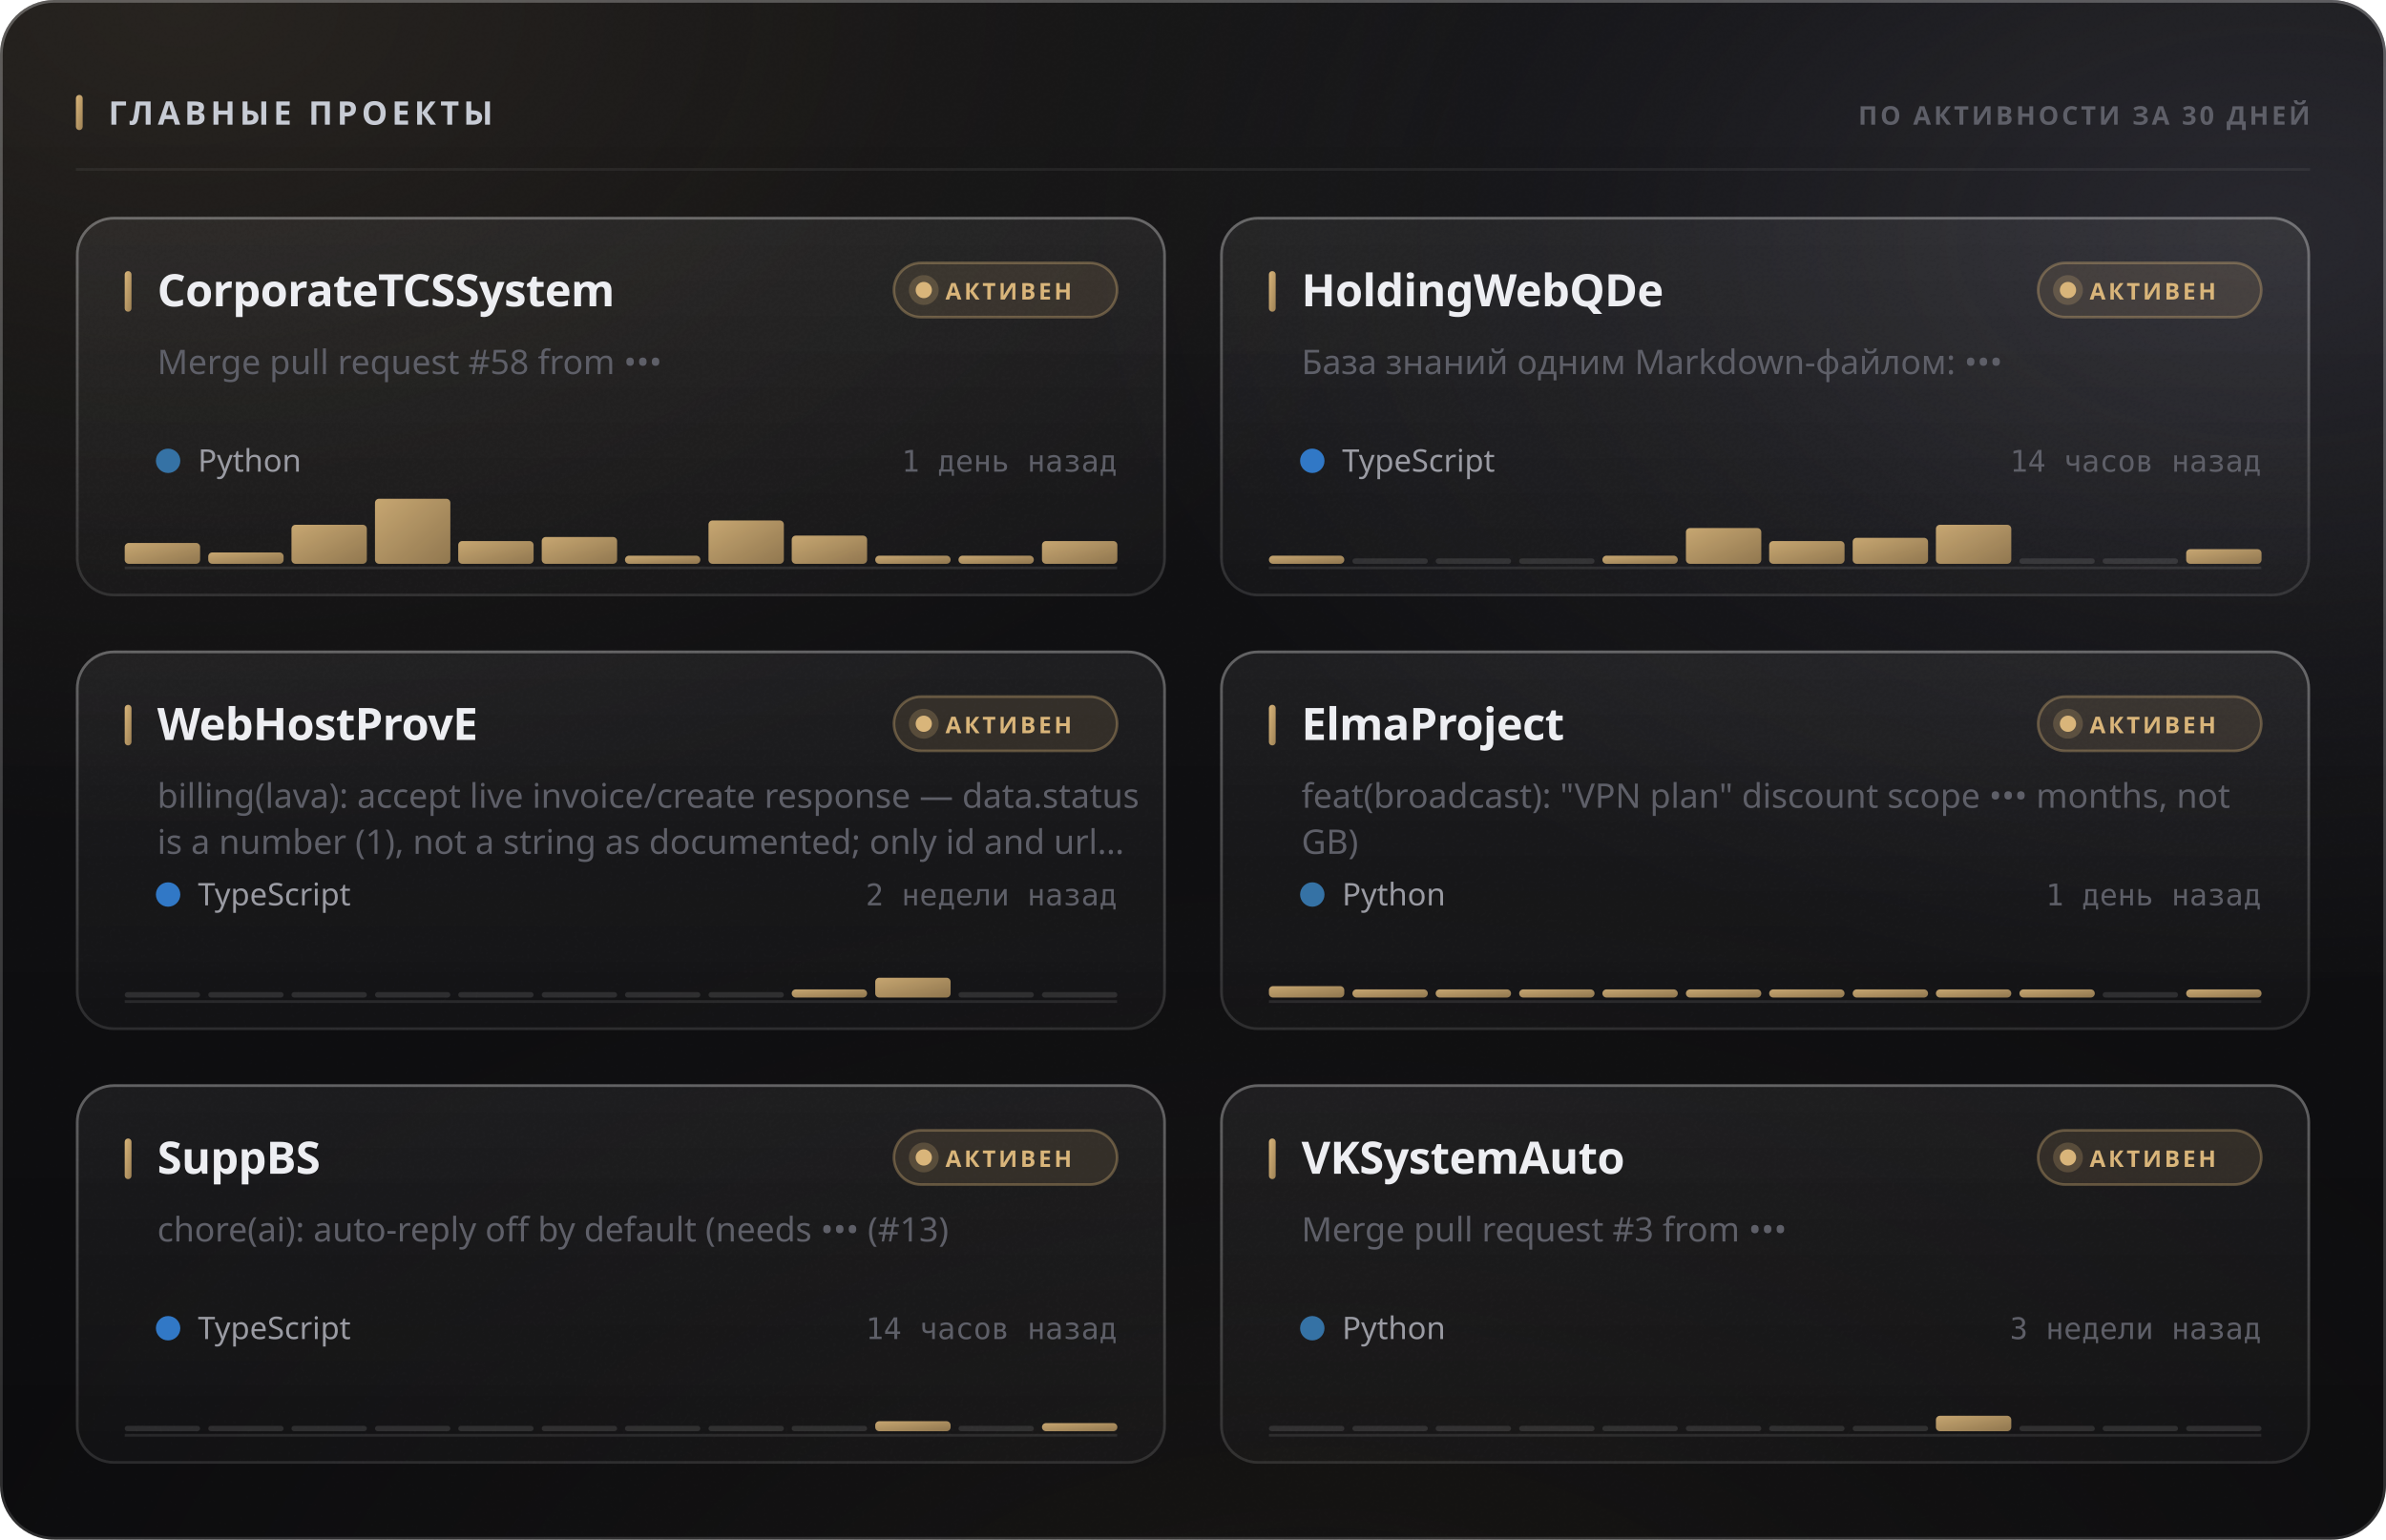
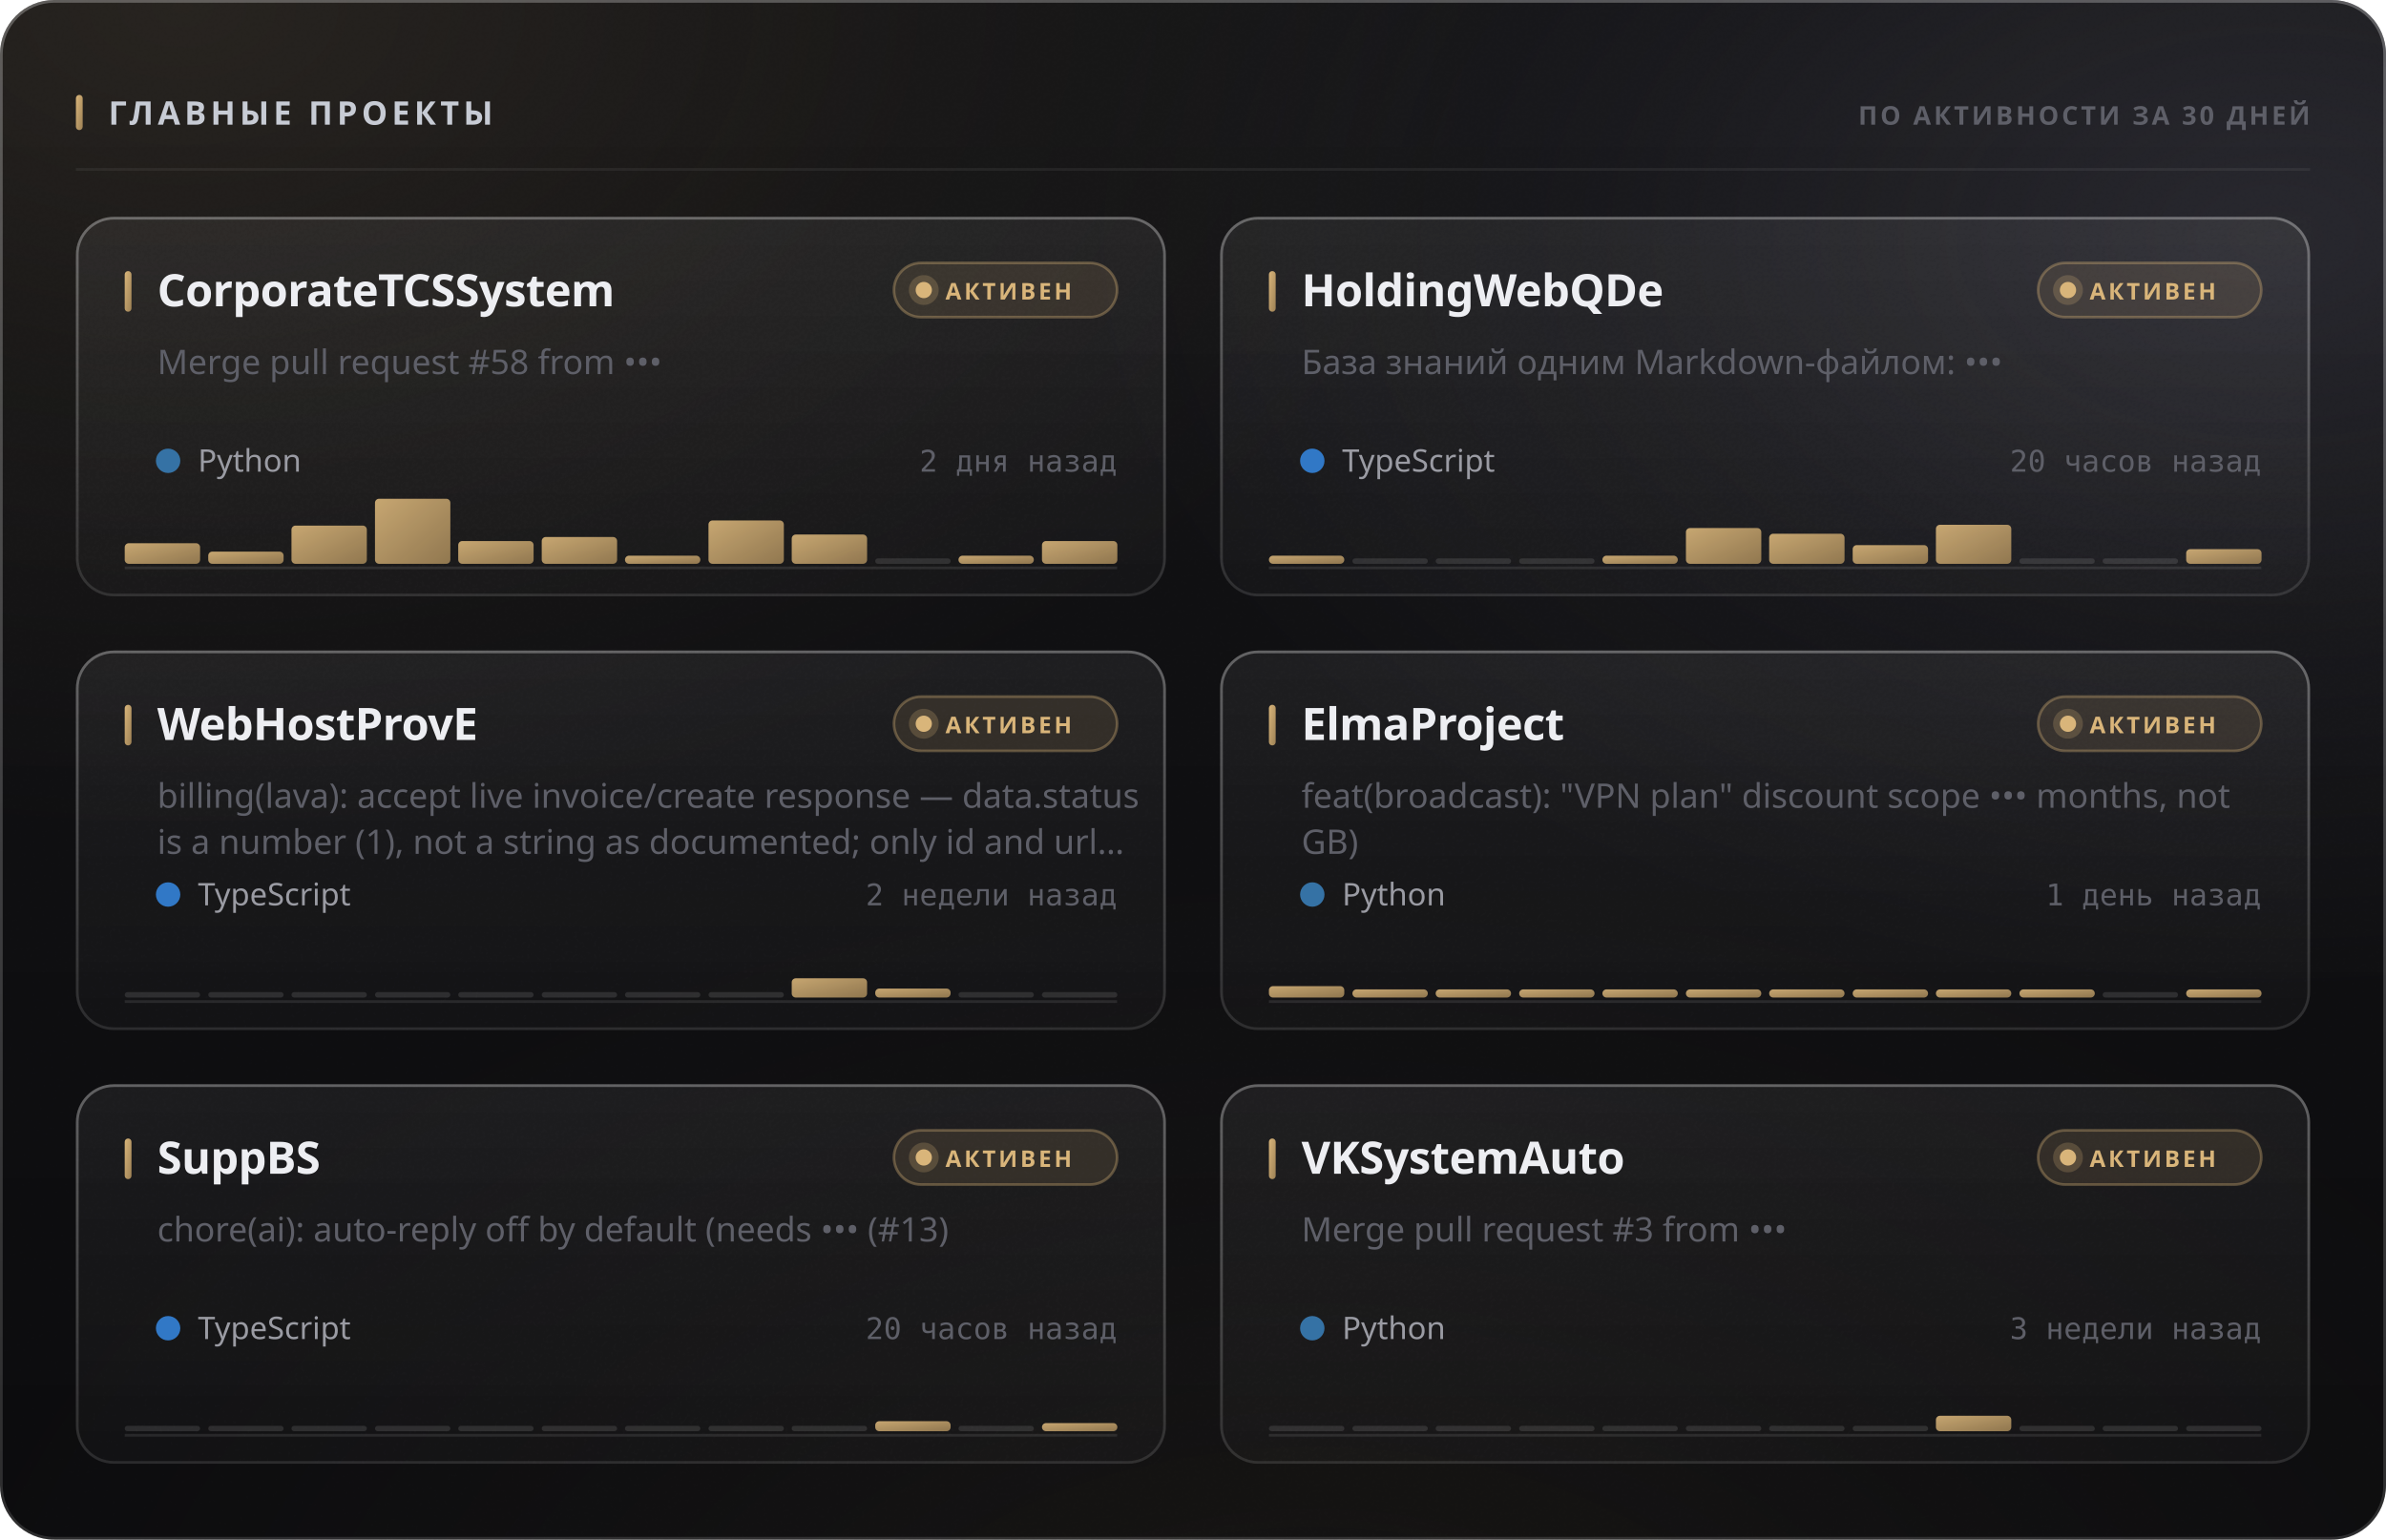
<svg xmlns="http://www.w3.org/2000/svg" width="880" height="568" viewBox="0 0 880 568" role="img">
  <style>
  text { font-family: -apple-system, BlinkMacSystemFont, 'Segoe UI', 'Noto Sans', Helvetica, Arial, sans-serif; }
  .mono { font-family: ui-monospace, 'SF Mono', 'Cascadia Mono', 'DejaVu Sans Mono', Menlo, Consolas, monospace; font-variant-numeric: tabular-nums; }
  .caps { letter-spacing: .1em; text-transform: uppercase; }

  @keyframes sheen  { from { transform: translateX(-120%); } to { transform: translateX(260%); } }
  @keyframes rise   { from { opacity: 0; transform: translateY(6px); } to { opacity: 1; transform: none; } }
  @keyframes slide  { from { opacity: 0; transform: translateX(-8px); } to { opacity: 1; transform: none; } }
  @keyframes grow   { from { transform: scaleY(0); } to { transform: scaleY(1); } }
  @keyframes widen  { from { transform: scaleX(0); } to { transform: scaleX(1); } }
  @keyframes draw   { from { stroke-dashoffset: 200; } to { stroke-dashoffset: 0; } }

  .sheen { animation: sheen 5.5s cubic-bezier(.45,0,.2,1) infinite; }
  .rise  { animation: rise .5s cubic-bezier(.16,1,.3,1) both; }
  .slide { animation: slide .42s cubic-bezier(.16,1,.3,1) both; }
  .bar   { transform-box: fill-box; transform-origin: 50% 100%;
           animation: grow .62s cubic-bezier(.16,1,.3,1) both; }
  .fill  { transform-box: fill-box; transform-origin: 0% 50%;
           animation: widen .8s cubic-bezier(.16,1,.3,1) both; }
  /* The hidden start state lives in the keyframes, never in the static rule.
     A renderer that ignores CSS animations then falls back to the FINISHED
     state — a drawn line, visible text — instead of an empty panel. */
  .spark { stroke-dasharray: 200;
           animation: draw 1.1s cubic-bezier(.16,1,.3,1) both; }

  @media (prefers-reduced-motion: reduce) {
    .sheen { animation: none; opacity: 0; }
    .rise, .slide, .bar, .fill, .spark { animation: none; opacity: 1; transform: none;
                                         stroke-dashoffset: 0; }
  }</style>
  <defs>
    <filter id="grain5" x="0" y="0" width="100%" height="100%">
      <feTurbulence type="fractalNoise" baseFrequency="0.85" numOctaves="3" stitchTiles="stitch" />
      <feColorMatrix type="saturate" values="0" />
    </filter>
    <linearGradient id="accent1" x1="0" y1="0" x2="1" y2="1">
      <stop offset="0%" stop-color="#d9b57a" />
      <stop offset="100%" stop-color="#9d8155" />
    </linearGradient>
    <radialGradient id="aurora6" cx="0.08" cy="0" r="0.55">
      <stop offset="0%" stop-color="#d9b47a" stop-opacity="0.1" />
      <stop offset="55%" stop-color="#d9b47a" stop-opacity="0.035" />
      <stop offset="100%" stop-color="#d9b47a" stop-opacity="0" />
    </radialGradient>
    <radialGradient id="aurora7" cx="0.95" cy="0.15" r="0.5">
      <stop offset="0%" stop-color="#706f83" stop-opacity="0.22" />
      <stop offset="55%" stop-color="#706f83" stop-opacity="0.077" />
      <stop offset="100%" stop-color="#706f83" stop-opacity="0" />
    </radialGradient>
    <radialGradient id="aurora8" cx="0.55" cy="1.15" r="0.6">
      <stop offset="0%" stop-color="#b39b74" stop-opacity="0.07" />
      <stop offset="55%" stop-color="#b39b74" stop-opacity="0.025" />
      <stop offset="100%" stop-color="#b39b74" stop-opacity="0" />
    </radialGradient>
    <linearGradient id="glass2" x1="0" y1="0" x2="0" y2="1">
      <stop offset="0%" stop-color="#ffffff" stop-opacity="0.036" />
      <stop offset="100%" stop-color="#ffffff" stop-opacity="0.007" />
    </linearGradient>
    <linearGradient id="rim3" x1="0" y1="0" x2="0" y2="1">
      <stop offset="0%" stop-color="#ffffff" stop-opacity="0.182" />
      <stop offset="100%" stop-color="#ffffff" stop-opacity="0.025" />
    </linearGradient>
    <linearGradient id="spec4" x1="0" y1="0" x2="1" y2="0">
      <stop offset="0%" stop-color="#ffffff" stop-opacity="0" />
      <stop offset="35%" stop-color="#ffffff" stop-opacity="0.336" />
      <stop offset="70%" stop-color="#ffffff" stop-opacity="0.118" />
      <stop offset="100%" stop-color="#ffffff" stop-opacity="0" />
    </linearGradient>
    <linearGradient id="cardglass9" x1="0" y1="0" x2="0" y2="1">
      <stop offset="0%" stop-color="#ffffff" stop-opacity="0.06" />
      <stop offset="100%" stop-color="#ffffff" stop-opacity="0.018" />
    </linearGradient>
    <linearGradient id="cardrim10" x1="0" y1="0" x2="0" y2="1">
      <stop offset="0%" stop-color="#ffffff" stop-opacity="0.26" />
      <stop offset="100%" stop-color="#ffffff" stop-opacity="0.05" />
    </linearGradient>
    <linearGradient id="cardspec11" x1="0" y1="0" x2="1" y2="0">
      <stop offset="0%" stop-color="#ffffff" stop-opacity="0" />
      <stop offset="35%" stop-color="#ffffff" stop-opacity="0.42" />
      <stop offset="70%" stop-color="#ffffff" stop-opacity="0.147" />
      <stop offset="100%" stop-color="#ffffff" stop-opacity="0" />
    </linearGradient>
    <linearGradient id="cardglass12" x1="0" y1="0" x2="0" y2="1">
      <stop offset="0%" stop-color="#ffffff" stop-opacity="0.06" />
      <stop offset="100%" stop-color="#ffffff" stop-opacity="0.018" />
    </linearGradient>
    <linearGradient id="cardrim13" x1="0" y1="0" x2="0" y2="1">
      <stop offset="0%" stop-color="#ffffff" stop-opacity="0.26" />
      <stop offset="100%" stop-color="#ffffff" stop-opacity="0.05" />
    </linearGradient>
    <linearGradient id="cardspec14" x1="0" y1="0" x2="1" y2="0">
      <stop offset="0%" stop-color="#ffffff" stop-opacity="0" />
      <stop offset="35%" stop-color="#ffffff" stop-opacity="0.42" />
      <stop offset="70%" stop-color="#ffffff" stop-opacity="0.147" />
      <stop offset="100%" stop-color="#ffffff" stop-opacity="0" />
    </linearGradient>
    <linearGradient id="cardglass15" x1="0" y1="0" x2="0" y2="1">
      <stop offset="0%" stop-color="#ffffff" stop-opacity="0.06" />
      <stop offset="100%" stop-color="#ffffff" stop-opacity="0.018" />
    </linearGradient>
    <linearGradient id="cardrim16" x1="0" y1="0" x2="0" y2="1">
      <stop offset="0%" stop-color="#ffffff" stop-opacity="0.26" />
      <stop offset="100%" stop-color="#ffffff" stop-opacity="0.05" />
    </linearGradient>
    <linearGradient id="cardspec17" x1="0" y1="0" x2="1" y2="0">
      <stop offset="0%" stop-color="#ffffff" stop-opacity="0" />
      <stop offset="35%" stop-color="#ffffff" stop-opacity="0.42" />
      <stop offset="70%" stop-color="#ffffff" stop-opacity="0.147" />
      <stop offset="100%" stop-color="#ffffff" stop-opacity="0" />
    </linearGradient>
    <linearGradient id="cardglass18" x1="0" y1="0" x2="0" y2="1">
      <stop offset="0%" stop-color="#ffffff" stop-opacity="0.06" />
      <stop offset="100%" stop-color="#ffffff" stop-opacity="0.018" />
    </linearGradient>
    <linearGradient id="cardrim19" x1="0" y1="0" x2="0" y2="1">
      <stop offset="0%" stop-color="#ffffff" stop-opacity="0.26" />
      <stop offset="100%" stop-color="#ffffff" stop-opacity="0.05" />
    </linearGradient>
    <linearGradient id="cardspec20" x1="0" y1="0" x2="1" y2="0">
      <stop offset="0%" stop-color="#ffffff" stop-opacity="0" />
      <stop offset="35%" stop-color="#ffffff" stop-opacity="0.42" />
      <stop offset="70%" stop-color="#ffffff" stop-opacity="0.147" />
      <stop offset="100%" stop-color="#ffffff" stop-opacity="0" />
    </linearGradient>
    <linearGradient id="cardglass21" x1="0" y1="0" x2="0" y2="1">
      <stop offset="0%" stop-color="#ffffff" stop-opacity="0.06" />
      <stop offset="100%" stop-color="#ffffff" stop-opacity="0.018" />
    </linearGradient>
    <linearGradient id="cardrim22" x1="0" y1="0" x2="0" y2="1">
      <stop offset="0%" stop-color="#ffffff" stop-opacity="0.26" />
      <stop offset="100%" stop-color="#ffffff" stop-opacity="0.05" />
    </linearGradient>
    <linearGradient id="cardspec23" x1="0" y1="0" x2="1" y2="0">
      <stop offset="0%" stop-color="#ffffff" stop-opacity="0" />
      <stop offset="35%" stop-color="#ffffff" stop-opacity="0.42" />
      <stop offset="70%" stop-color="#ffffff" stop-opacity="0.147" />
      <stop offset="100%" stop-color="#ffffff" stop-opacity="0" />
    </linearGradient>
    <linearGradient id="cardglass24" x1="0" y1="0" x2="0" y2="1">
      <stop offset="0%" stop-color="#ffffff" stop-opacity="0.06" />
      <stop offset="100%" stop-color="#ffffff" stop-opacity="0.018" />
    </linearGradient>
    <linearGradient id="cardrim25" x1="0" y1="0" x2="0" y2="1">
      <stop offset="0%" stop-color="#ffffff" stop-opacity="0.26" />
      <stop offset="100%" stop-color="#ffffff" stop-opacity="0.05" />
    </linearGradient>
    <linearGradient id="cardspec26" x1="0" y1="0" x2="1" y2="0">
      <stop offset="0%" stop-color="#ffffff" stop-opacity="0" />
      <stop offset="35%" stop-color="#ffffff" stop-opacity="0.42" />
      <stop offset="70%" stop-color="#ffffff" stop-opacity="0.147" />
      <stop offset="100%" stop-color="#ffffff" stop-opacity="0" />
    </linearGradient>
  </defs>
  <rect width="880" height="568" rx="20" fill="#0a0a0c" />
  <rect width="880" height="568" rx="20" fill="url(#aurora6)" />
  <rect width="880" height="568" rx="20" fill="url(#aurora7)" />
  <rect width="880" height="568" rx="20" fill="url(#aurora8)" />
  <rect width="880" height="568" rx="20" fill="url(#glass2)" />
  <rect width="880" height="568" rx="20" filter="url(#grain5)" opacity="0.085" style="mix-blend-mode:overlay" />
  <rect x=".5" y=".5" width="879" height="567" rx="19.5" fill="none" stroke="rgba(255,255,255,0.11)" />
  <rect x=".5" y=".5" width="879" height="567" rx="19.5" fill="none" stroke="url(#rim3)" />
  <path d="M20 1 H860" stroke="url(#spec4)" stroke-width="1.2" fill="none" />
  <rect x="28" y="35" width="2.5" height="13" rx="1.25" fill="url(#accent1)" />
  <text x="40" y="46" font-size="12" font-weight="700" fill="#c7cbd4" letter-spacing="0.13em">ГЛАВНЫЕ ПРОЕКТЫ</text>
  <text x="852" y="46" font-size="9.5" font-weight="600" fill="#5e5f68" text-anchor="end" letter-spacing="0.11em">ПО АКТИВНОСТИ ЗА 30 ДНЕЙ</text>
  <path d="M28 62.5 H852" stroke="rgba(255,255,255,0.06)" stroke-width="1" />
  <g class="rise" opacity="1" style="">
    <rect x="28" y="80" width="402" height="140" rx="14" fill="url(#cardglass9)" />
    <rect x="28" y="80" width="402" height="140" rx="14" filter="url(#grain5)" opacity="0.068" style="mix-blend-mode:overlay" />
    <rect x="28.5" y="80.5" width="401" height="139" rx="13.5" fill="none" stroke="rgba(255,255,255,0.06)" />
    <rect x="28.5" y="80.5" width="401" height="139" rx="13.5" fill="none" stroke="url(#cardrim10)" />
    <path d="M42 81 H416" stroke="url(#cardspec11)" stroke-width="1" fill="none" />
    <rect x="46" y="100" width="2.5" height="15" rx="1.25" fill="url(#accent1)" />
    <text x="58" y="113" font-size="16.5" font-weight="700" fill="#edeef2" letter-spacing="-0.01em">CorporateTCSSystem</text>
    <rect x="329.709" y="97" width="82.291" height="20" rx="10" fill="rgba(217,181,122,0.12)" stroke="rgba(217,181,122,0.35)" />
    <circle cx="340.709" cy="107" r="3" fill="#d9b57a" />
    <circle cx="340.709" cy="107" r="5.5" fill="#d9b57a" opacity=".22" />
    <text x="348.709" y="110.5" font-size="8.5" font-weight="700" fill="#d9b57a" letter-spacing="0.12em">АКТИВЕН</text>
    <text x="58" y="138" font-size="12.5" font-weight="400" fill="#5e5f68">Merge pull request #58 from •••</text>
    <circle cx="62" cy="170" r="4.5" fill="#3572A5" />
    <text x="73" y="174" font-size="11.5" font-weight="400" fill="#9a9ba3">Python</text>
-     <text x="412" y="174" font-size="11" font-weight="400" fill="#5e5f68" text-anchor="end" class="mono">1 день назад</text>
+     <text x="412" y="174" font-size="11" font-weight="400" fill="#5e5f68" text-anchor="end" class="mono">2 дня назад</text>
    <path d="M46 209.5 H412" stroke="rgba(255,255,255,0.096)" stroke-width="1" />
    <g class="bar" style="animation-delay:0.18s">
-       <rect x="46.0" y="200.3" width="27.8" height="7.7" rx="1.5" fill="url(#accent1)" opacity="0.9" />
-       <rect x="76.8" y="203.8" width="27.8" height="4.2" rx="1.5" fill="url(#accent1)" opacity="0.9" />
-       <rect x="107.5" y="193.6" width="27.8" height="14.4" rx="1.5" fill="url(#accent1)" opacity="0.9" />
+       <rect x="46.0" y="200.4" width="27.8" height="7.6" rx="1.5" fill="url(#accent1)" opacity="0.9" />
+       <rect x="76.8" y="203.5" width="27.8" height="4.5" rx="1.5" fill="url(#accent1)" opacity="0.9" />
+       <rect x="107.5" y="193.9" width="27.8" height="14.1" rx="1.5" fill="url(#accent1)" opacity="0.9" />
      <rect x="138.3" y="184.0" width="27.8" height="24.0" rx="1.5" fill="url(#accent1)" opacity="0.9" />
      <rect x="169.0" y="199.6" width="27.8" height="8.4" rx="1.5" fill="url(#accent1)" opacity="0.9" />
      <rect x="199.8" y="198.1" width="27.8" height="9.9" rx="1.5" fill="url(#accent1)" opacity="0.9" />
      <rect x="230.5" y="205.0" width="27.8" height="3.0" rx="1.5" fill="url(#accent1)" opacity="0.9" />
      <rect x="261.3" y="192.0" width="27.8" height="16.0" rx="1.5" fill="url(#accent1)" opacity="0.9" />
-       <rect x="292.0" y="197.6" width="27.8" height="10.4" rx="1.5" fill="url(#accent1)" opacity="0.9" />
-       <rect x="322.8" y="205.0" width="27.8" height="3.0" rx="1.5" fill="url(#accent1)" opacity="0.9" />
+       <rect x="292.0" y="197.2" width="27.8" height="10.8" rx="1.5" fill="url(#accent1)" opacity="0.9" />
+       <rect x="322.8" y="206.0" width="27.8" height="2" rx="1" fill="rgba(255,255,255,0.11)" />
      <rect x="353.5" y="205.0" width="27.8" height="3.0" rx="1.5" fill="url(#accent1)" opacity="0.9" />
      <rect x="384.3" y="199.6" width="27.8" height="8.4" rx="1.5" fill="url(#accent1)" opacity="0.9" />
    </g>
  </g>
  <g class="rise" opacity="1" style=" animation-delay:0.055s;">
    <rect x="450" y="80" width="402" height="140" rx="14" fill="url(#cardglass12)" />
    <rect x="450" y="80" width="402" height="140" rx="14" filter="url(#grain5)" opacity="0.068" style="mix-blend-mode:overlay" />
    <rect x="450.5" y="80.5" width="401" height="139" rx="13.5" fill="none" stroke="rgba(255,255,255,0.06)" />
    <rect x="450.5" y="80.5" width="401" height="139" rx="13.5" fill="none" stroke="url(#cardrim13)" />
    <path d="M464 81 H838" stroke="url(#cardspec14)" stroke-width="1" fill="none" />
    <rect x="468" y="100" width="2.5" height="15" rx="1.25" fill="url(#accent1)" />
    <text x="480" y="113" font-size="16.5" font-weight="700" fill="#edeef2" letter-spacing="-0.01em">HoldingWebQDe</text>
    <rect x="751.709" y="97" width="82.291" height="20" rx="10" fill="rgba(217,181,122,0.12)" stroke="rgba(217,181,122,0.35)" />
    <circle cx="762.709" cy="107" r="3" fill="#d9b57a" />
    <circle cx="762.709" cy="107" r="5.5" fill="#d9b57a" opacity=".22" />
    <text x="770.709" y="110.5" font-size="8.5" font-weight="700" fill="#d9b57a" letter-spacing="0.12em">АКТИВЕН</text>
    <text x="480" y="138" font-size="12.5" font-weight="400" fill="#5e5f68">База знаний одним Markdown-файлом: •••</text>
    <circle cx="484" cy="170" r="4.5" fill="#3178c6" />
    <text x="495" y="174" font-size="11.5" font-weight="400" fill="#9a9ba3">TypeScript</text>
-     <text x="834" y="174" font-size="11" font-weight="400" fill="#5e5f68" text-anchor="end" class="mono">14 часов назад</text>
+     <text x="834" y="174" font-size="11" font-weight="400" fill="#5e5f68" text-anchor="end" class="mono">20 часов назад</text>
    <path d="M468 209.5 H834" stroke="rgba(255,255,255,0.096)" stroke-width="1" />
    <g class="bar" style="animation-delay:0.24s">
      <rect x="468.0" y="205.0" width="27.8" height="3.0" rx="1.5" fill="url(#accent1)" opacity="0.9" />
      <rect x="498.8" y="206.0" width="27.8" height="2" rx="1" fill="rgba(255,255,255,0.11)" />
      <rect x="529.5" y="206.0" width="27.8" height="2" rx="1" fill="rgba(255,255,255,0.11)" />
      <rect x="560.3" y="206.0" width="27.8" height="2" rx="1" fill="rgba(255,255,255,0.11)" />
      <rect x="591.0" y="205.0" width="27.8" height="3.0" rx="1.5" fill="url(#accent1)" opacity="0.9" />
      <rect x="621.8" y="194.8" width="27.8" height="13.2" rx="1.5" fill="url(#accent1)" opacity="0.9" />
-       <rect x="652.5" y="199.6" width="27.8" height="8.4" rx="1.5" fill="url(#accent1)" opacity="0.9" />
-       <rect x="683.3" y="198.4" width="27.8" height="9.6" rx="1.5" fill="url(#accent1)" opacity="0.9" />
+       <rect x="652.5" y="196.9" width="27.8" height="11.1" rx="1.5" fill="url(#accent1)" opacity="0.9" />
+       <rect x="683.3" y="201.1" width="27.8" height="6.9" rx="1.5" fill="url(#accent1)" opacity="0.9" />
      <rect x="714.0" y="193.6" width="27.8" height="14.4" rx="1.5" fill="url(#accent1)" opacity="0.9" />
      <rect x="744.8" y="206.0" width="27.8" height="2" rx="1" fill="rgba(255,255,255,0.11)" />
      <rect x="775.5" y="206.0" width="27.8" height="2" rx="1" fill="rgba(255,255,255,0.11)" />
      <rect x="806.3" y="202.6" width="27.8" height="5.4" rx="1.5" fill="url(#accent1)" opacity="0.9" />
    </g>
  </g>
  <g class="rise" opacity="1" style=" animation-delay:0.110s;">
    <rect x="28" y="240" width="402" height="140" rx="14" fill="url(#cardglass15)" />
    <rect x="28" y="240" width="402" height="140" rx="14" filter="url(#grain5)" opacity="0.068" style="mix-blend-mode:overlay" />
    <rect x="28.5" y="240.5" width="401" height="139" rx="13.5" fill="none" stroke="rgba(255,255,255,0.06)" />
    <rect x="28.5" y="240.5" width="401" height="139" rx="13.5" fill="none" stroke="url(#cardrim16)" />
    <path d="M42 241 H416" stroke="url(#cardspec17)" stroke-width="1" fill="none" />
    <rect x="46" y="260" width="2.5" height="15" rx="1.25" fill="url(#accent1)" />
    <text x="58" y="273" font-size="16.5" font-weight="700" fill="#edeef2" letter-spacing="-0.01em">WebHostProvE</text>
    <rect x="329.709" y="257" width="82.291" height="20" rx="10" fill="rgba(217,181,122,0.12)" stroke="rgba(217,181,122,0.35)" />
    <circle cx="340.709" cy="267" r="3" fill="#d9b57a" />
    <circle cx="340.709" cy="267" r="5.5" fill="#d9b57a" opacity=".22" />
    <text x="348.709" y="270.5" font-size="8.5" font-weight="700" fill="#d9b57a" letter-spacing="0.12em">АКТИВЕН</text>
    <text x="58" y="298" font-size="12.5" font-weight="400" fill="#5e5f68">billing(lava): accept live invoice/create response — data.status</text>
    <text x="58" y="315" font-size="12.5" font-weight="400" fill="#5e5f68">is a number (1), not a string as documented; only id and url…</text>
    <circle cx="62" cy="330" r="4.5" fill="#3178c6" />
    <text x="73" y="334" font-size="11.5" font-weight="400" fill="#9a9ba3">TypeScript</text>
    <text x="412" y="334" font-size="11" font-weight="400" fill="#5e5f68" text-anchor="end" class="mono">2 недели назад</text>
    <path d="M46 369.5 H412" stroke="rgba(255,255,255,0.096)" stroke-width="1" />
    <g class="bar" style="animation-delay:0.3s">
      <rect x="46.0" y="366.0" width="27.8" height="2" rx="1" fill="rgba(255,255,255,0.11)" />
      <rect x="76.8" y="366.0" width="27.8" height="2" rx="1" fill="rgba(255,255,255,0.11)" />
      <rect x="107.5" y="366.0" width="27.8" height="2" rx="1" fill="rgba(255,255,255,0.11)" />
      <rect x="138.3" y="366.0" width="27.8" height="2" rx="1" fill="rgba(255,255,255,0.11)" />
      <rect x="169.0" y="366.0" width="27.8" height="2" rx="1" fill="rgba(255,255,255,0.11)" />
      <rect x="199.8" y="366.0" width="27.8" height="2" rx="1" fill="rgba(255,255,255,0.11)" />
      <rect x="230.5" y="366.0" width="27.8" height="2" rx="1" fill="rgba(255,255,255,0.11)" />
      <rect x="261.3" y="366.0" width="27.8" height="2" rx="1" fill="rgba(255,255,255,0.11)" />
-       <rect x="292.0" y="365.0" width="27.8" height="3.0" rx="1.5" fill="url(#accent1)" opacity="0.9" />
-       <rect x="322.8" y="360.7" width="27.8" height="7.3" rx="1.5" fill="url(#accent1)" opacity="0.9" />
+       <rect x="292.0" y="360.9" width="27.8" height="7.1" rx="1.5" fill="url(#accent1)" opacity="0.9" />
+       <rect x="322.8" y="364.7" width="27.8" height="3.3" rx="1.5" fill="url(#accent1)" opacity="0.9" />
      <rect x="353.5" y="366.0" width="27.8" height="2" rx="1" fill="rgba(255,255,255,0.11)" />
      <rect x="384.3" y="366.0" width="27.8" height="2" rx="1" fill="rgba(255,255,255,0.11)" />
    </g>
  </g>
  <g class="rise" opacity="1" style=" animation-delay:0.165s;">
    <rect x="450" y="240" width="402" height="140" rx="14" fill="url(#cardglass18)" />
    <rect x="450" y="240" width="402" height="140" rx="14" filter="url(#grain5)" opacity="0.068" style="mix-blend-mode:overlay" />
    <rect x="450.5" y="240.5" width="401" height="139" rx="13.5" fill="none" stroke="rgba(255,255,255,0.06)" />
    <rect x="450.5" y="240.5" width="401" height="139" rx="13.5" fill="none" stroke="url(#cardrim19)" />
    <path d="M464 241 H838" stroke="url(#cardspec20)" stroke-width="1" fill="none" />
    <rect x="468" y="260" width="2.5" height="15" rx="1.25" fill="url(#accent1)" />
    <text x="480" y="273" font-size="16.5" font-weight="700" fill="#edeef2" letter-spacing="-0.01em">ElmaProject</text>
    <rect x="751.709" y="257" width="82.291" height="20" rx="10" fill="rgba(217,181,122,0.12)" stroke="rgba(217,181,122,0.35)" />
    <circle cx="762.709" cy="267" r="3" fill="#d9b57a" />
    <circle cx="762.709" cy="267" r="5.5" fill="#d9b57a" opacity=".22" />
    <text x="770.709" y="270.5" font-size="8.5" font-weight="700" fill="#d9b57a" letter-spacing="0.12em">АКТИВЕН</text>
    <text x="480" y="298" font-size="12.5" font-weight="400" fill="#5e5f68">feat(broadcast): "VPN plan" discount scope ••• months, not</text>
    <text x="480" y="315" font-size="12.5" font-weight="400" fill="#5e5f68">GB)</text>
    <circle cx="484" cy="330" r="4.5" fill="#3572A5" />
    <text x="495" y="334" font-size="11.5" font-weight="400" fill="#9a9ba3">Python</text>
    <text x="834" y="334" font-size="11" font-weight="400" fill="#5e5f68" text-anchor="end" class="mono">1 день назад</text>
    <path d="M468 369.5 H834" stroke="rgba(255,255,255,0.096)" stroke-width="1" />
    <g class="bar" style="animation-delay:0.36s">
      <rect x="468.0" y="363.8" width="27.8" height="4.2" rx="1.5" fill="url(#accent1)" opacity="0.9" />
      <rect x="498.8" y="365.0" width="27.8" height="3.0" rx="1.5" fill="url(#accent1)" opacity="0.9" />
      <rect x="529.5" y="365.0" width="27.8" height="3.0" rx="1.5" fill="url(#accent1)" opacity="0.9" />
      <rect x="560.3" y="365.0" width="27.8" height="3.0" rx="1.5" fill="url(#accent1)" opacity="0.9" />
      <rect x="591.0" y="365.0" width="27.8" height="3.0" rx="1.5" fill="url(#accent1)" opacity="0.9" />
      <rect x="621.8" y="365.0" width="27.8" height="3.0" rx="1.5" fill="url(#accent1)" opacity="0.9" />
      <rect x="652.5" y="365.0" width="27.8" height="3.0" rx="1.5" fill="url(#accent1)" opacity="0.9" />
      <rect x="683.3" y="365.0" width="27.8" height="3.0" rx="1.5" fill="url(#accent1)" opacity="0.9" />
      <rect x="714.0" y="365.0" width="27.8" height="3.0" rx="1.5" fill="url(#accent1)" opacity="0.9" />
      <rect x="744.8" y="365.0" width="27.8" height="3.0" rx="1.5" fill="url(#accent1)" opacity="0.9" />
      <rect x="775.5" y="366.0" width="27.8" height="2" rx="1" fill="rgba(255,255,255,0.11)" />
      <rect x="806.3" y="365.0" width="27.8" height="3.0" rx="1.5" fill="url(#accent1)" opacity="0.9" />
    </g>
  </g>
  <g class="rise" opacity="1" style=" animation-delay:0.220s;">
    <rect x="28" y="400" width="402" height="140" rx="14" fill="url(#cardglass21)" />
    <rect x="28" y="400" width="402" height="140" rx="14" filter="url(#grain5)" opacity="0.068" style="mix-blend-mode:overlay" />
    <rect x="28.5" y="400.5" width="401" height="139" rx="13.5" fill="none" stroke="rgba(255,255,255,0.06)" />
    <rect x="28.5" y="400.5" width="401" height="139" rx="13.5" fill="none" stroke="url(#cardrim22)" />
    <path d="M42 401 H416" stroke="url(#cardspec23)" stroke-width="1" fill="none" />
    <rect x="46" y="420" width="2.5" height="15" rx="1.25" fill="url(#accent1)" />
    <text x="58" y="433" font-size="16.5" font-weight="700" fill="#edeef2" letter-spacing="-0.01em">SuppBS</text>
    <rect x="329.709" y="417" width="82.291" height="20" rx="10" fill="rgba(217,181,122,0.12)" stroke="rgba(217,181,122,0.35)" />
    <circle cx="340.709" cy="427" r="3" fill="#d9b57a" />
    <circle cx="340.709" cy="427" r="5.5" fill="#d9b57a" opacity=".22" />
    <text x="348.709" y="430.5" font-size="8.5" font-weight="700" fill="#d9b57a" letter-spacing="0.12em">АКТИВЕН</text>
    <text x="58" y="458" font-size="12.5" font-weight="400" fill="#5e5f68">chore(ai): auto-reply off by default (needs ••• (#13)</text>
    <circle cx="62" cy="490" r="4.5" fill="#3178c6" />
    <text x="73" y="494" font-size="11.5" font-weight="400" fill="#9a9ba3">TypeScript</text>
-     <text x="412" y="494" font-size="11" font-weight="400" fill="#5e5f68" text-anchor="end" class="mono">14 часов назад</text>
+     <text x="412" y="494" font-size="11" font-weight="400" fill="#5e5f68" text-anchor="end" class="mono">20 часов назад</text>
    <path d="M46 529.5 H412" stroke="rgba(255,255,255,0.096)" stroke-width="1" />
    <g class="bar" style="animation-delay:0.42s">
      <rect x="46.0" y="526.0" width="27.8" height="2" rx="1" fill="rgba(255,255,255,0.11)" />
      <rect x="76.8" y="526.0" width="27.8" height="2" rx="1" fill="rgba(255,255,255,0.11)" />
      <rect x="107.5" y="526.0" width="27.8" height="2" rx="1" fill="rgba(255,255,255,0.11)" />
      <rect x="138.3" y="526.0" width="27.8" height="2" rx="1" fill="rgba(255,255,255,0.11)" />
      <rect x="169.0" y="526.0" width="27.8" height="2" rx="1" fill="rgba(255,255,255,0.11)" />
      <rect x="199.8" y="526.0" width="27.8" height="2" rx="1" fill="rgba(255,255,255,0.11)" />
      <rect x="230.5" y="526.0" width="27.8" height="2" rx="1" fill="rgba(255,255,255,0.11)" />
      <rect x="261.3" y="526.0" width="27.8" height="2" rx="1" fill="rgba(255,255,255,0.11)" />
      <rect x="292.0" y="526.0" width="27.8" height="2" rx="1" fill="rgba(255,255,255,0.11)" />
      <rect x="322.8" y="524.3" width="27.8" height="3.7" rx="1.5" fill="url(#accent1)" opacity="0.9" />
      <rect x="353.5" y="526.0" width="27.8" height="2" rx="1" fill="rgba(255,255,255,0.11)" />
      <rect x="384.3" y="525.0" width="27.8" height="3.0" rx="1.5" fill="url(#accent1)" opacity="0.9" />
    </g>
  </g>
  <g class="rise" opacity="1" style=" animation-delay:0.275s;">
    <rect x="450" y="400" width="402" height="140" rx="14" fill="url(#cardglass24)" />
    <rect x="450" y="400" width="402" height="140" rx="14" filter="url(#grain5)" opacity="0.068" style="mix-blend-mode:overlay" />
    <rect x="450.5" y="400.5" width="401" height="139" rx="13.5" fill="none" stroke="rgba(255,255,255,0.06)" />
    <rect x="450.5" y="400.5" width="401" height="139" rx="13.5" fill="none" stroke="url(#cardrim25)" />
    <path d="M464 401 H838" stroke="url(#cardspec26)" stroke-width="1" fill="none" />
    <rect x="468" y="420" width="2.5" height="15" rx="1.25" fill="url(#accent1)" />
    <text x="480" y="433" font-size="16.5" font-weight="700" fill="#edeef2" letter-spacing="-0.01em">VKSystemAuto</text>
    <rect x="751.709" y="417" width="82.291" height="20" rx="10" fill="rgba(217,181,122,0.12)" stroke="rgba(217,181,122,0.35)" />
    <circle cx="762.709" cy="427" r="3" fill="#d9b57a" />
    <circle cx="762.709" cy="427" r="5.5" fill="#d9b57a" opacity=".22" />
    <text x="770.709" y="430.5" font-size="8.5" font-weight="700" fill="#d9b57a" letter-spacing="0.12em">АКТИВЕН</text>
    <text x="480" y="458" font-size="12.5" font-weight="400" fill="#5e5f68">Merge pull request #3 from •••</text>
    <circle cx="484" cy="490" r="4.5" fill="#3572A5" />
    <text x="495" y="494" font-size="11.5" font-weight="400" fill="#9a9ba3">Python</text>
    <text x="834" y="494" font-size="11" font-weight="400" fill="#5e5f68" text-anchor="end" class="mono">3 недели назад</text>
    <path d="M468 529.5 H834" stroke="rgba(255,255,255,0.096)" stroke-width="1" />
    <g class="bar" style="animation-delay:0.48s">
      <rect x="468.0" y="526.0" width="27.8" height="2" rx="1" fill="rgba(255,255,255,0.11)" />
      <rect x="498.8" y="526.0" width="27.8" height="2" rx="1" fill="rgba(255,255,255,0.11)" />
      <rect x="529.5" y="526.0" width="27.8" height="2" rx="1" fill="rgba(255,255,255,0.11)" />
      <rect x="560.3" y="526.0" width="27.8" height="2" rx="1" fill="rgba(255,255,255,0.11)" />
      <rect x="591.0" y="526.0" width="27.8" height="2" rx="1" fill="rgba(255,255,255,0.11)" />
      <rect x="621.8" y="526.0" width="27.8" height="2" rx="1" fill="rgba(255,255,255,0.11)" />
      <rect x="652.5" y="526.0" width="27.8" height="2" rx="1" fill="rgba(255,255,255,0.11)" />
      <rect x="683.3" y="526.0" width="27.8" height="2" rx="1" fill="rgba(255,255,255,0.11)" />
      <rect x="714.0" y="522.3" width="27.8" height="5.7" rx="1.5" fill="url(#accent1)" opacity="0.9" />
      <rect x="744.8" y="526.0" width="27.8" height="2" rx="1" fill="rgba(255,255,255,0.11)" />
      <rect x="775.5" y="526.0" width="27.8" height="2" rx="1" fill="rgba(255,255,255,0.11)" />
      <rect x="806.3" y="526.0" width="27.8" height="2" rx="1" fill="rgba(255,255,255,0.11)" />
    </g>
  </g>
</svg>
